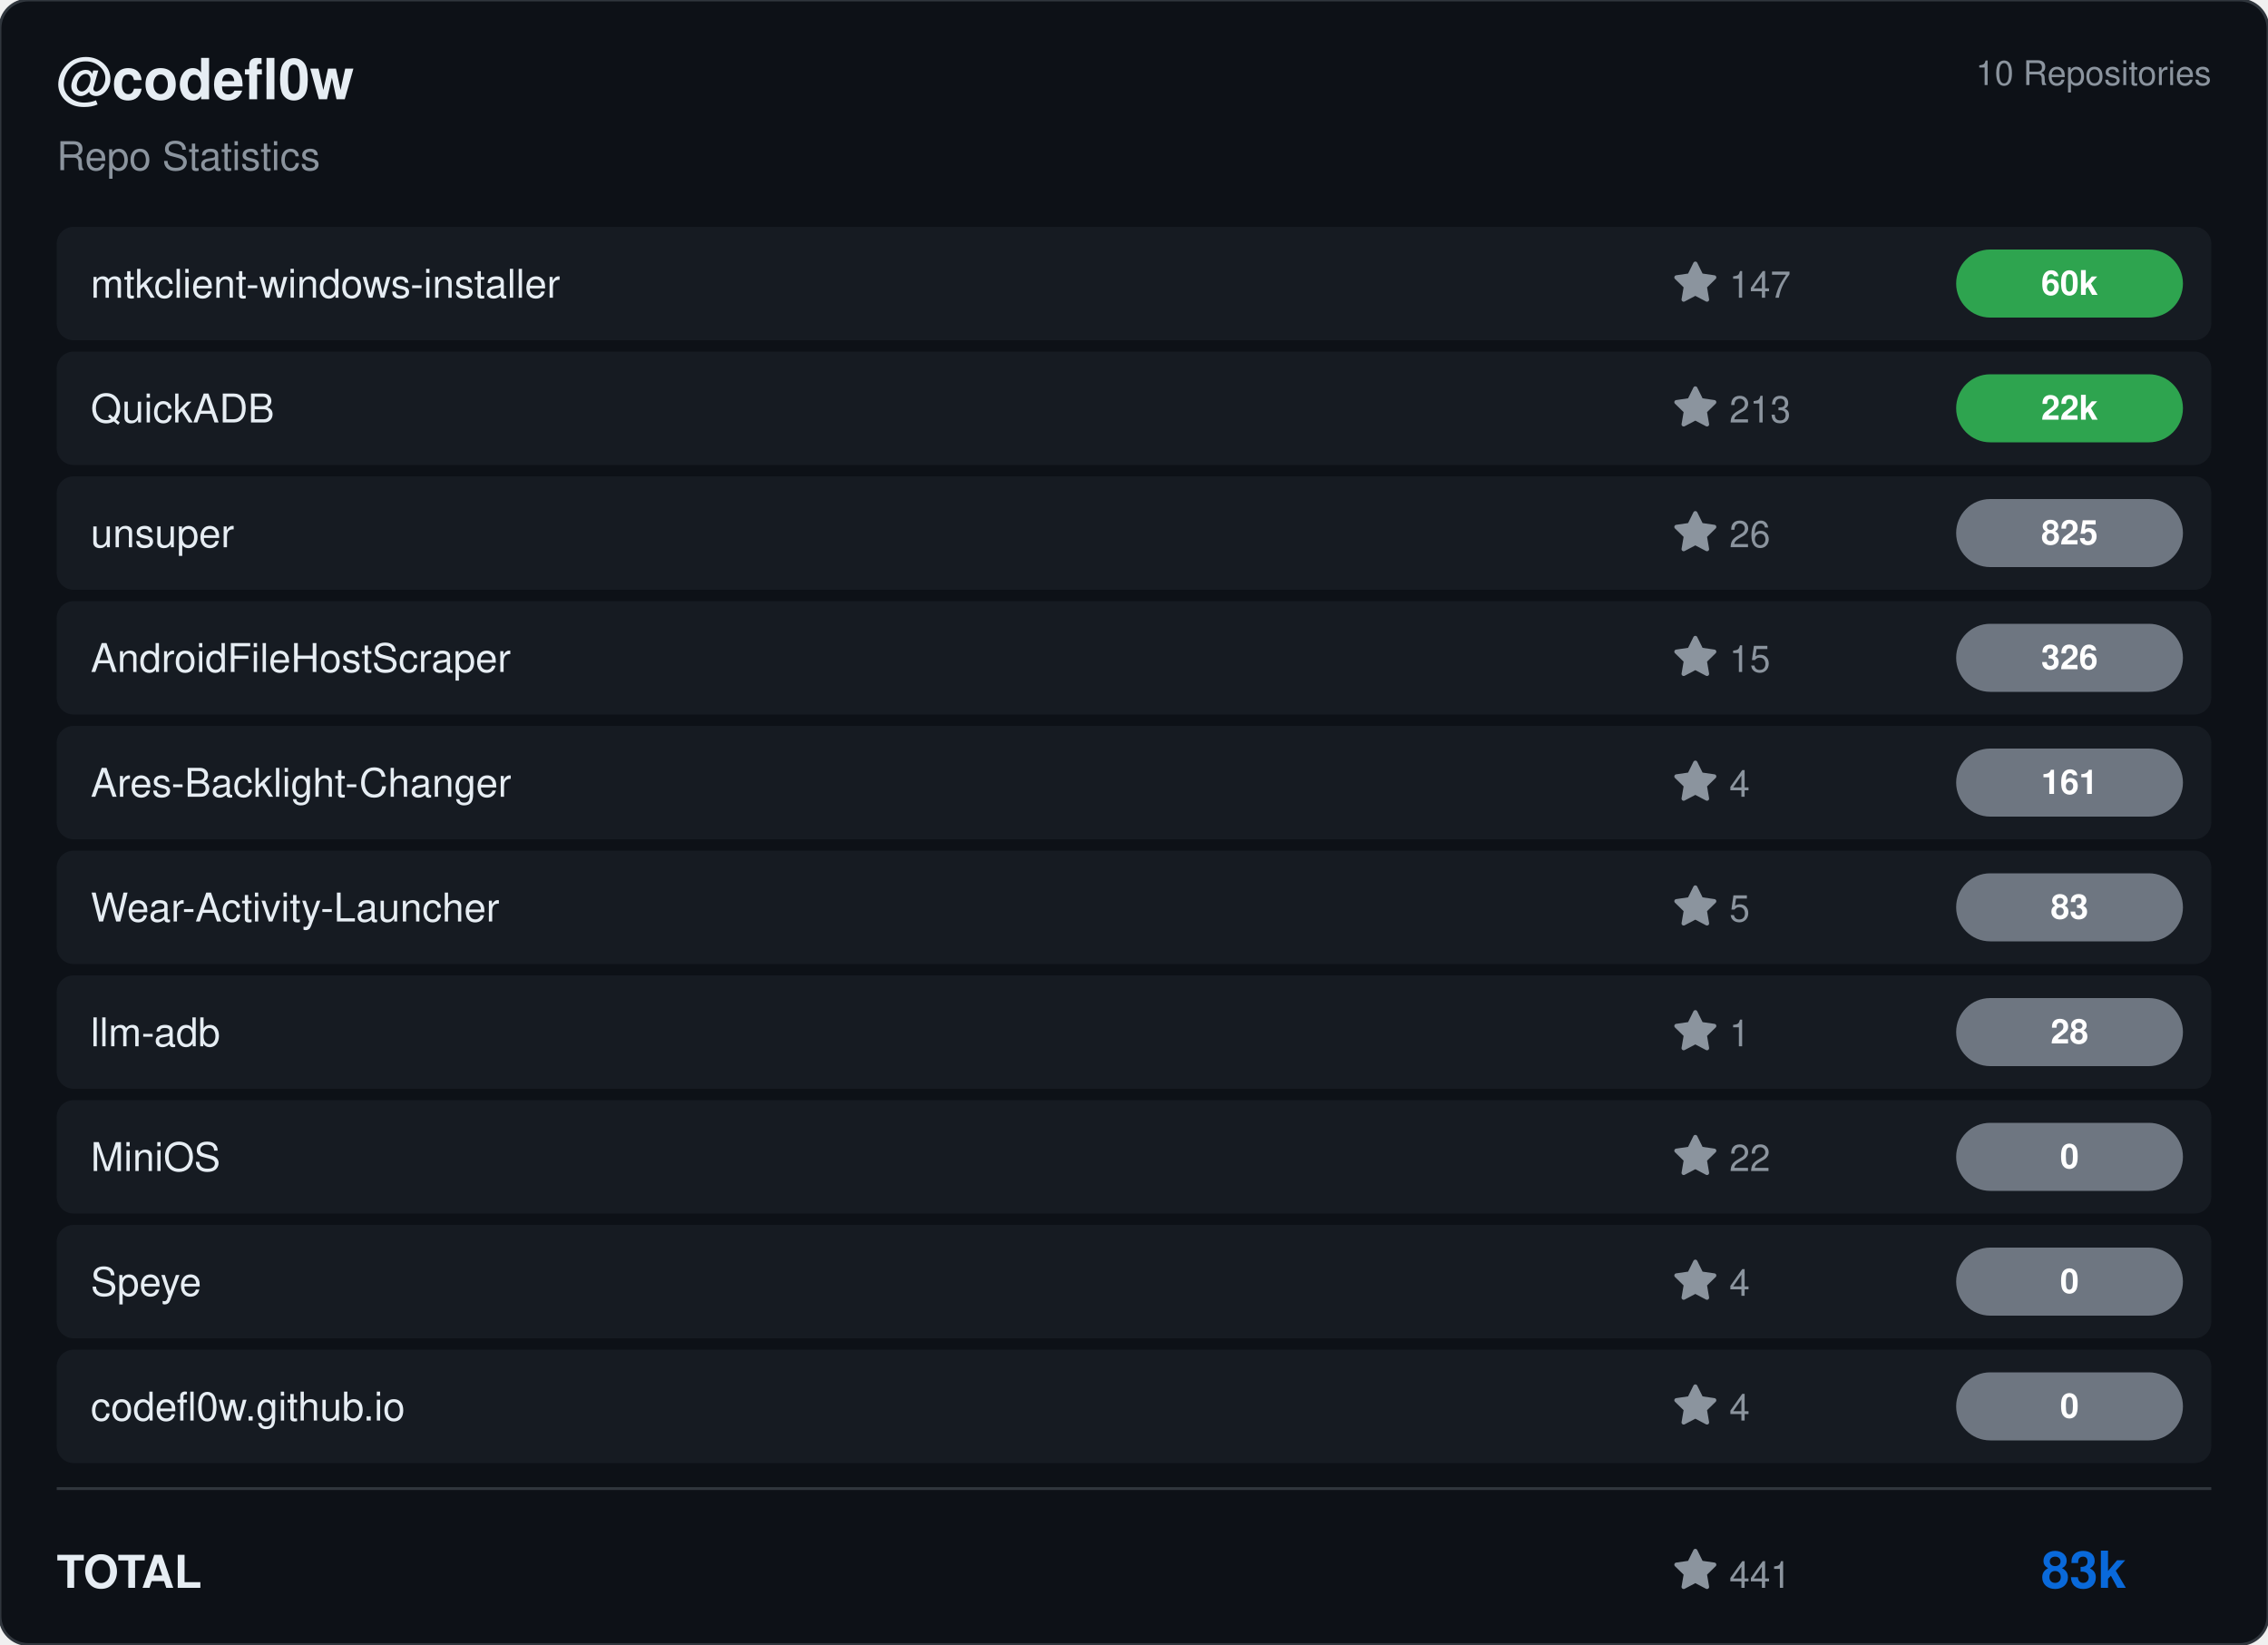
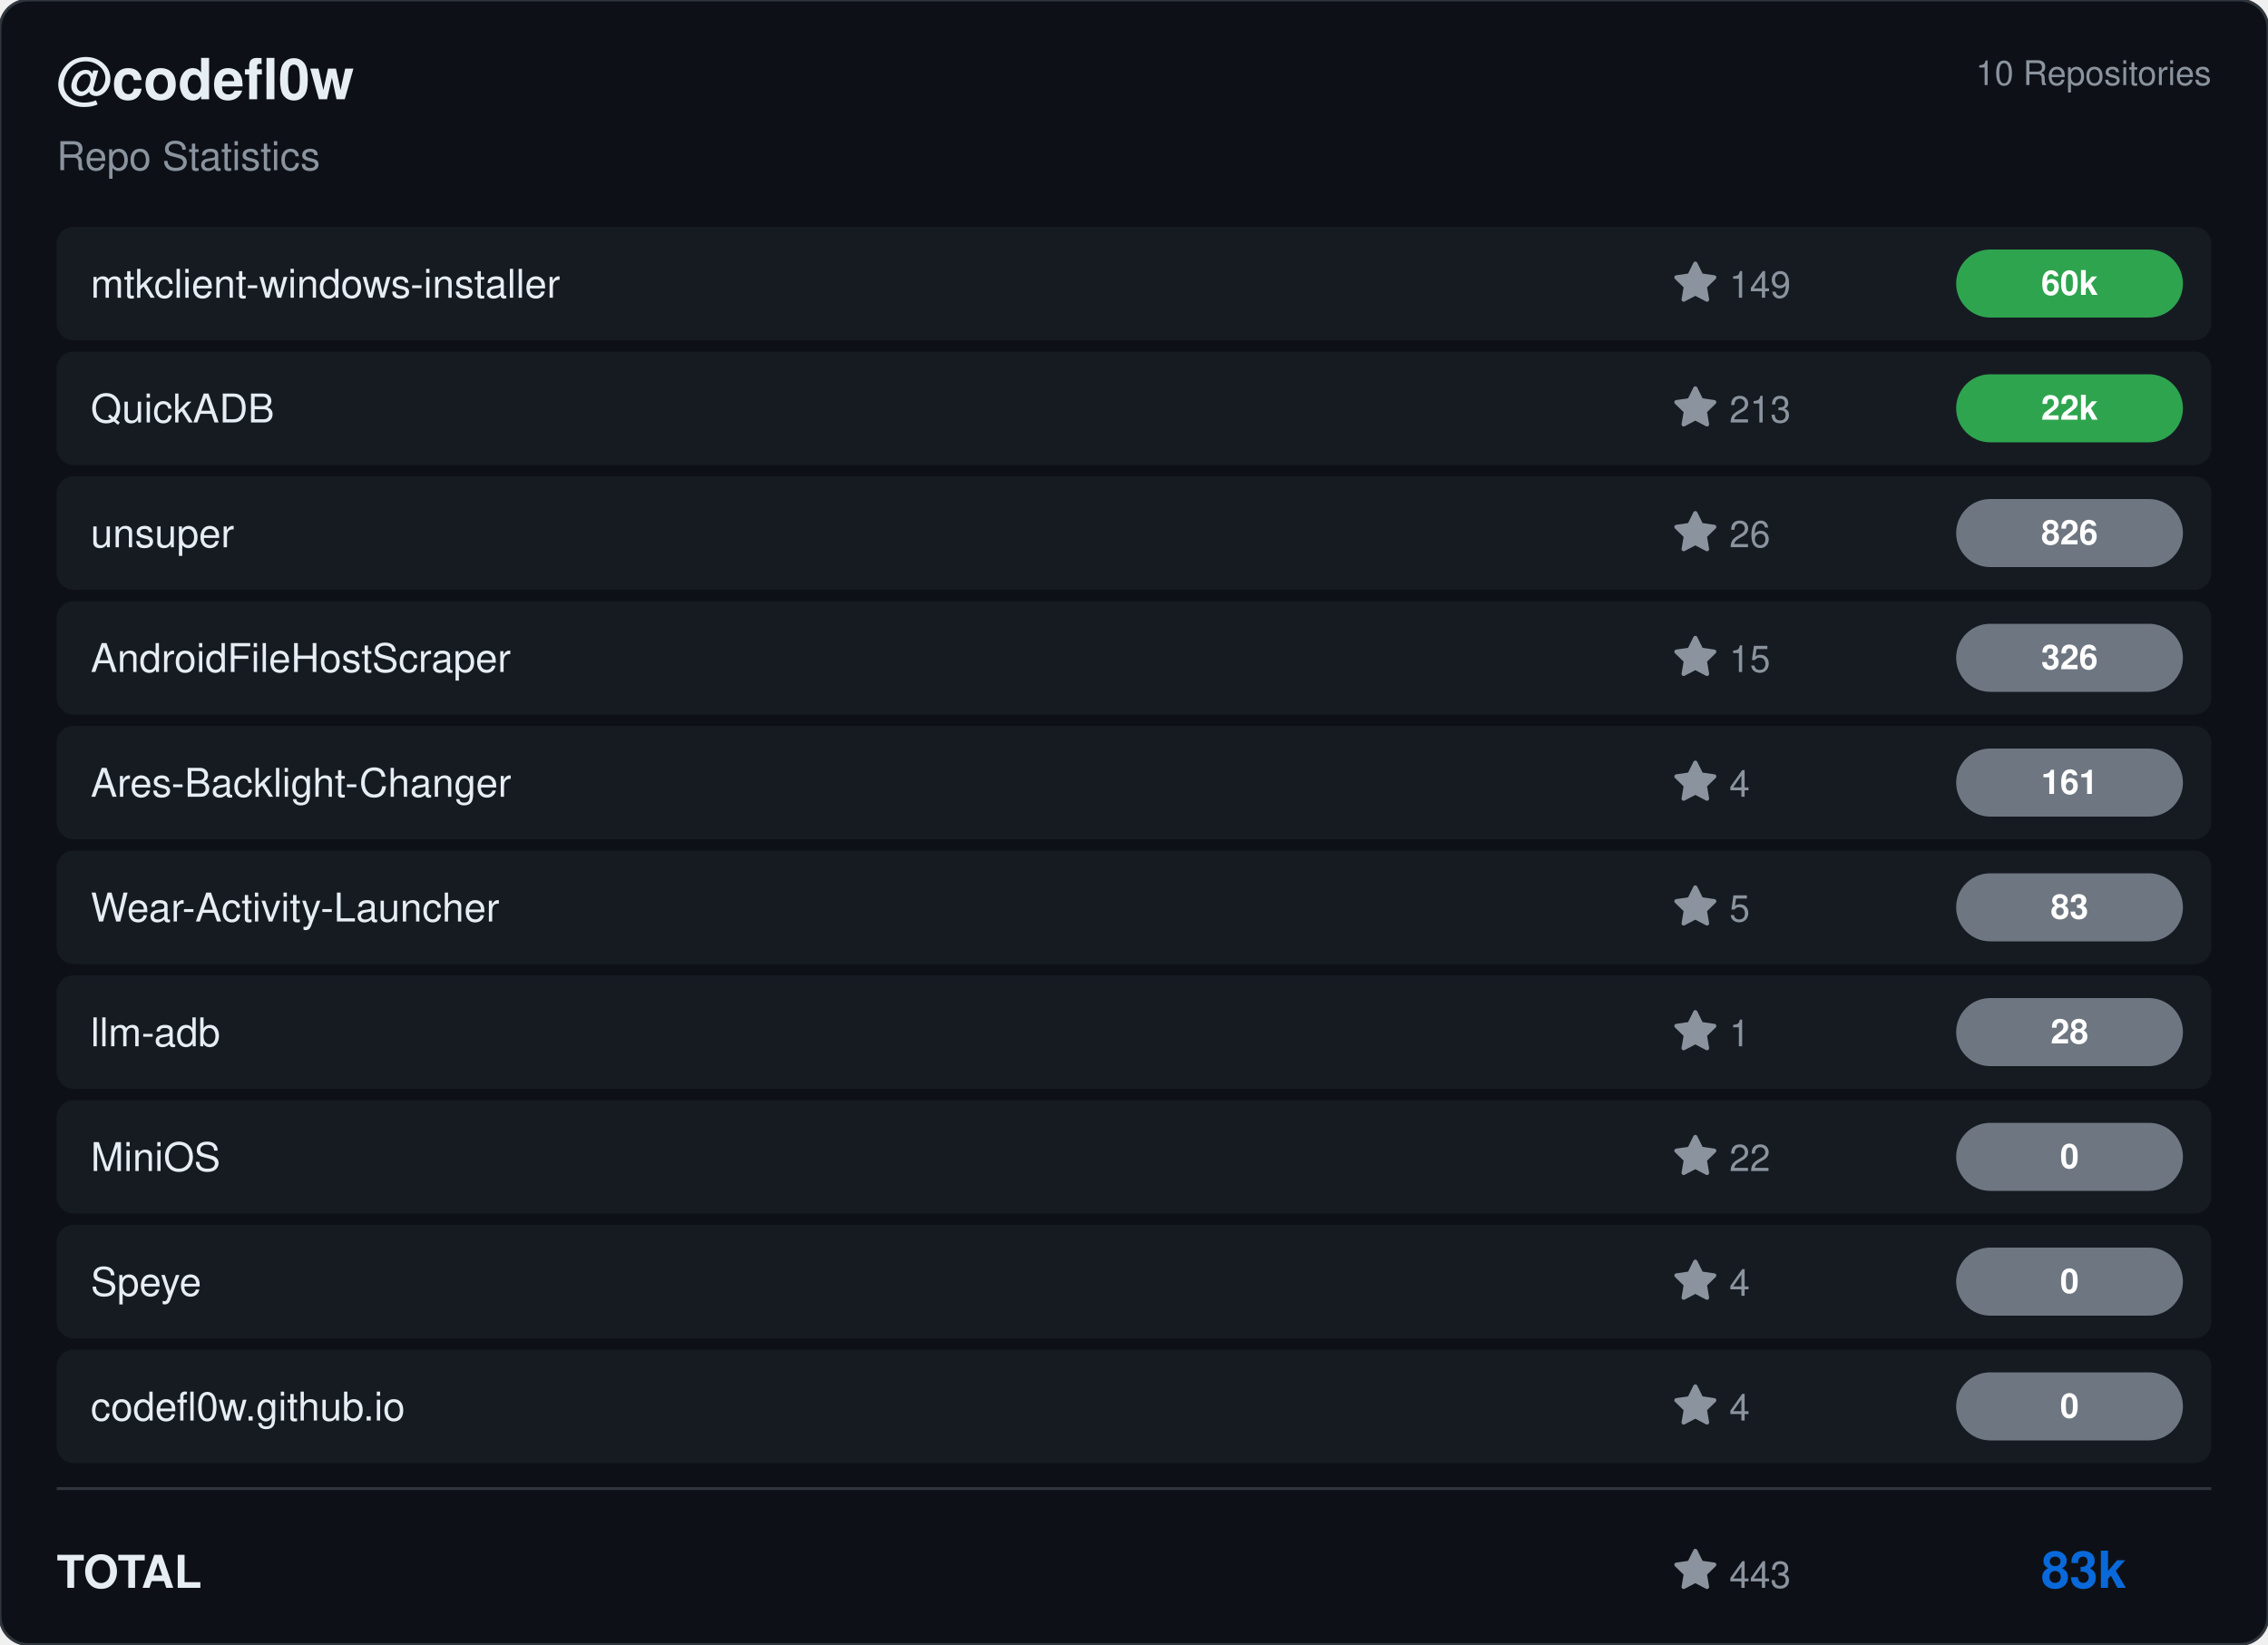
<svg xmlns="http://www.w3.org/2000/svg" viewBox="0 0 800 580" width="800" height="580">
  <rect width="800" height="580" rx="10" fill="#0d1117" stroke="#30363d" stroke-width="1" />
  <g transform="translate(20, 35)">
    <text fill="#e6edf3" font-size="20" font-family="Segoe UI, Helvetica, Arial, sans-serif" font-weight="600">@codefl0w</text>
    <text y="25" fill="#8b949e" font-size="14" font-family="Segoe UI, Helvetica, Arial, sans-serif">Repo Statistics</text>
  </g>
  <text x="780" y="30" fill="#8b949e" font-size="12" font-family="Segoe UI, Helvetica, Arial, sans-serif" text-anchor="end">10 Repositories</text>
  <rect x="20" y="80" width="760" height="40" rx="6" fill="#161b22" />
  <text x="32" y="105" fill="#e6edf3" font-size="14" font-family="Segoe UI, Helvetica, Arial, sans-serif" font-weight="500">mtkclient-windows-installer</text>
  <g transform="translate(590, 92)">
    <path d="M8 .25a.75.75 0 0 1 .673.418l1.882 3.815 4.21.612a.75.75 0 0 1 .416 1.279l-3.046 2.97.719 4.192a.751.751 0 0 1-1.088.791L8 12.347l-3.766 1.98a.75.75 0 0 1-1.088-.79l.72-4.194L.818 6.374a.75.75 0 0 1 .416-1.28l4.21-.611L7.327.668A.75.75 0 0 1 8 .25Z" fill="#8b949e" />
-     <text x="20" y="13" fill="#8b949e" font-size="13" font-family="Segoe UI, Helvetica, Arial, sans-serif">147</text>
+     <text x="20" y="13" fill="#8b949e" font-size="13" font-family="Segoe UI, Helvetica, Arial, sans-serif">149</text>
  </g>
  <rect x="690" y="88.0" width="80" height="24" rx="12" fill="#2ea44f" />
  <text x="730.0" y="104.0" fill="#ffffff" font-size="12" font-weight="bold" font-family="Segoe UI, Helvetica, Arial, sans-serif" text-anchor="middle">60k</text>
  <rect x="20" y="124" width="760" height="40" rx="6" fill="#161b22" />
  <text x="32" y="149" fill="#e6edf3" font-size="14" font-family="Segoe UI, Helvetica, Arial, sans-serif" font-weight="500">QuickADB</text>
  <g transform="translate(590, 136)">
    <path d="M8 .25a.75.75 0 0 1 .673.418l1.882 3.815 4.21.612a.75.75 0 0 1 .416 1.279l-3.046 2.97.719 4.192a.751.751 0 0 1-1.088.791L8 12.347l-3.766 1.98a.75.75 0 0 1-1.088-.79l.72-4.194L.818 6.374a.75.75 0 0 1 .416-1.28l4.21-.611L7.327.668A.75.75 0 0 1 8 .25Z" fill="#8b949e" />
    <text x="20" y="13" fill="#8b949e" font-size="13" font-family="Segoe UI, Helvetica, Arial, sans-serif">213</text>
  </g>
  <rect x="690" y="132.0" width="80" height="24" rx="12" fill="#2ea44f" />
  <text x="730.0" y="148.0" fill="#ffffff" font-size="12" font-weight="bold" font-family="Segoe UI, Helvetica, Arial, sans-serif" text-anchor="middle">22k</text>
  <rect x="20" y="168" width="760" height="40" rx="6" fill="#161b22" />
  <text x="32" y="193" fill="#e6edf3" font-size="14" font-family="Segoe UI, Helvetica, Arial, sans-serif" font-weight="500">unsuper</text>
  <g transform="translate(590, 180)">
    <path d="M8 .25a.75.75 0 0 1 .673.418l1.882 3.815 4.21.612a.75.75 0 0 1 .416 1.279l-3.046 2.97.719 4.192a.751.751 0 0 1-1.088.791L8 12.347l-3.766 1.98a.75.75 0 0 1-1.088-.79l.72-4.194L.818 6.374a.75.75 0 0 1 .416-1.28l4.21-.611L7.327.668A.75.75 0 0 1 8 .25Z" fill="#8b949e" />
    <text x="20" y="13" fill="#8b949e" font-size="13" font-family="Segoe UI, Helvetica, Arial, sans-serif">26</text>
  </g>
  <rect x="690" y="176.0" width="80" height="24" rx="12" fill="#6e7681" />
-   <text x="730.0" y="192.0" fill="#ffffff" font-size="12" font-weight="bold" font-family="Segoe UI, Helvetica, Arial, sans-serif" text-anchor="middle">825</text>
+   <text x="730.0" y="192.0" fill="#ffffff" font-size="12" font-weight="bold" font-family="Segoe UI, Helvetica, Arial, sans-serif" text-anchor="middle">826</text>
  <rect x="20" y="212" width="760" height="40" rx="6" fill="#161b22" />
  <text x="32" y="237" fill="#e6edf3" font-size="14" font-family="Segoe UI, Helvetica, Arial, sans-serif" font-weight="500">AndroidFileHostScraper</text>
  <g transform="translate(590, 224)">
    <path d="M8 .25a.75.75 0 0 1 .673.418l1.882 3.815 4.21.612a.75.75 0 0 1 .416 1.279l-3.046 2.97.719 4.192a.751.751 0 0 1-1.088.791L8 12.347l-3.766 1.98a.75.75 0 0 1-1.088-.79l.72-4.194L.818 6.374a.75.75 0 0 1 .416-1.28l4.21-.611L7.327.668A.75.75 0 0 1 8 .25Z" fill="#8b949e" />
    <text x="20" y="13" fill="#8b949e" font-size="13" font-family="Segoe UI, Helvetica, Arial, sans-serif">15</text>
  </g>
  <rect x="690" y="220.0" width="80" height="24" rx="12" fill="#6e7681" />
  <text x="730.0" y="236.0" fill="#ffffff" font-size="12" font-weight="bold" font-family="Segoe UI, Helvetica, Arial, sans-serif" text-anchor="middle">326</text>
  <rect x="20" y="256" width="760" height="40" rx="6" fill="#161b22" />
  <text x="32" y="281" fill="#e6edf3" font-size="14" font-family="Segoe UI, Helvetica, Arial, sans-serif" font-weight="500">Ares-Backlight-Changer</text>
  <g transform="translate(590, 268)">
    <path d="M8 .25a.75.75 0 0 1 .673.418l1.882 3.815 4.21.612a.75.75 0 0 1 .416 1.279l-3.046 2.97.719 4.192a.751.751 0 0 1-1.088.791L8 12.347l-3.766 1.98a.75.75 0 0 1-1.088-.79l.72-4.194L.818 6.374a.75.75 0 0 1 .416-1.28l4.21-.611L7.327.668A.75.75 0 0 1 8 .25Z" fill="#8b949e" />
    <text x="20" y="13" fill="#8b949e" font-size="13" font-family="Segoe UI, Helvetica, Arial, sans-serif">4</text>
  </g>
  <rect x="690" y="264.0" width="80" height="24" rx="12" fill="#6e7681" />
  <text x="730.0" y="280.0" fill="#ffffff" font-size="12" font-weight="bold" font-family="Segoe UI, Helvetica, Arial, sans-serif" text-anchor="middle">161</text>
  <rect x="20" y="300" width="760" height="40" rx="6" fill="#161b22" />
  <text x="32" y="325" fill="#e6edf3" font-size="14" font-family="Segoe UI, Helvetica, Arial, sans-serif" font-weight="500">Wear-Activity-Launcher</text>
  <g transform="translate(590, 312)">
    <path d="M8 .25a.75.75 0 0 1 .673.418l1.882 3.815 4.21.612a.75.75 0 0 1 .416 1.279l-3.046 2.97.719 4.192a.751.751 0 0 1-1.088.791L8 12.347l-3.766 1.98a.75.75 0 0 1-1.088-.79l.72-4.194L.818 6.374a.75.75 0 0 1 .416-1.28l4.21-.611L7.327.668A.75.75 0 0 1 8 .25Z" fill="#8b949e" />
    <text x="20" y="13" fill="#8b949e" font-size="13" font-family="Segoe UI, Helvetica, Arial, sans-serif">5</text>
  </g>
  <rect x="690" y="308.0" width="80" height="24" rx="12" fill="#6e7681" />
  <text x="730.0" y="324.0" fill="#ffffff" font-size="12" font-weight="bold" font-family="Segoe UI, Helvetica, Arial, sans-serif" text-anchor="middle">83</text>
  <rect x="20" y="344" width="760" height="40" rx="6" fill="#161b22" />
  <text x="32" y="369" fill="#e6edf3" font-size="14" font-family="Segoe UI, Helvetica, Arial, sans-serif" font-weight="500">llm-adb</text>
  <g transform="translate(590, 356)">
    <path d="M8 .25a.75.75 0 0 1 .673.418l1.882 3.815 4.21.612a.75.75 0 0 1 .416 1.279l-3.046 2.97.719 4.192a.751.751 0 0 1-1.088.791L8 12.347l-3.766 1.98a.75.75 0 0 1-1.088-.79l.72-4.194L.818 6.374a.75.75 0 0 1 .416-1.28l4.21-.611L7.327.668A.75.75 0 0 1 8 .25Z" fill="#8b949e" />
    <text x="20" y="13" fill="#8b949e" font-size="13" font-family="Segoe UI, Helvetica, Arial, sans-serif">1</text>
  </g>
  <rect x="690" y="352.0" width="80" height="24" rx="12" fill="#6e7681" />
  <text x="730.0" y="368.0" fill="#ffffff" font-size="12" font-weight="bold" font-family="Segoe UI, Helvetica, Arial, sans-serif" text-anchor="middle">28</text>
  <rect x="20" y="388" width="760" height="40" rx="6" fill="#161b22" />
  <text x="32" y="413" fill="#e6edf3" font-size="14" font-family="Segoe UI, Helvetica, Arial, sans-serif" font-weight="500">MiniOS</text>
  <g transform="translate(590, 400)">
    <path d="M8 .25a.75.75 0 0 1 .673.418l1.882 3.815 4.21.612a.75.75 0 0 1 .416 1.279l-3.046 2.97.719 4.192a.751.751 0 0 1-1.088.791L8 12.347l-3.766 1.98a.75.75 0 0 1-1.088-.79l.72-4.194L.818 6.374a.75.75 0 0 1 .416-1.28l4.21-.611L7.327.668A.75.75 0 0 1 8 .25Z" fill="#8b949e" />
    <text x="20" y="13" fill="#8b949e" font-size="13" font-family="Segoe UI, Helvetica, Arial, sans-serif">22</text>
  </g>
  <rect x="690" y="396.0" width="80" height="24" rx="12" fill="#6e7681" />
  <text x="730.0" y="412.0" fill="#ffffff" font-size="12" font-weight="bold" font-family="Segoe UI, Helvetica, Arial, sans-serif" text-anchor="middle">0</text>
  <rect x="20" y="432" width="760" height="40" rx="6" fill="#161b22" />
  <text x="32" y="457" fill="#e6edf3" font-size="14" font-family="Segoe UI, Helvetica, Arial, sans-serif" font-weight="500">Speye</text>
  <g transform="translate(590, 444)">
    <path d="M8 .25a.75.75 0 0 1 .673.418l1.882 3.815 4.21.612a.75.75 0 0 1 .416 1.279l-3.046 2.97.719 4.192a.751.751 0 0 1-1.088.791L8 12.347l-3.766 1.98a.75.75 0 0 1-1.088-.79l.72-4.194L.818 6.374a.75.75 0 0 1 .416-1.28l4.21-.611L7.327.668A.75.75 0 0 1 8 .25Z" fill="#8b949e" />
    <text x="20" y="13" fill="#8b949e" font-size="13" font-family="Segoe UI, Helvetica, Arial, sans-serif">4</text>
  </g>
  <rect x="690" y="440.0" width="80" height="24" rx="12" fill="#6e7681" />
  <text x="730.0" y="456.0" fill="#ffffff" font-size="12" font-weight="bold" font-family="Segoe UI, Helvetica, Arial, sans-serif" text-anchor="middle">0</text>
  <rect x="20" y="476" width="760" height="40" rx="6" fill="#161b22" />
  <text x="32" y="501" fill="#e6edf3" font-size="14" font-family="Segoe UI, Helvetica, Arial, sans-serif" font-weight="500">codefl0w.github.io</text>
  <g transform="translate(590, 488)">
    <path d="M8 .25a.75.75 0 0 1 .673.418l1.882 3.815 4.21.612a.75.75 0 0 1 .416 1.279l-3.046 2.97.719 4.192a.751.751 0 0 1-1.088.791L8 12.347l-3.766 1.98a.75.75 0 0 1-1.088-.79l.72-4.194L.818 6.374a.75.75 0 0 1 .416-1.28l4.21-.611L7.327.668A.75.75 0 0 1 8 .25Z" fill="#8b949e" />
    <text x="20" y="13" fill="#8b949e" font-size="13" font-family="Segoe UI, Helvetica, Arial, sans-serif">4</text>
  </g>
  <rect x="690" y="484.0" width="80" height="24" rx="12" fill="#6e7681" />
  <text x="730.0" y="500.0" fill="#ffffff" font-size="12" font-weight="bold" font-family="Segoe UI, Helvetica, Arial, sans-serif" text-anchor="middle">0</text>
  <line x1="20" y1="525" x2="780" y2="525" stroke="#30363d" />
  <text x="20" y="560" fill="#e6edf3" font-size="16" font-family="Segoe UI, Helvetica, Arial, sans-serif" font-weight="600">TOTAL</text>
  <g transform="translate(590, 546)">
    <path d="M8 .25a.75.75 0 0 1 .673.418l1.882 3.815 4.21.612a.75.75 0 0 1 .416 1.279l-3.046 2.97.719 4.192a.751.751 0 0 1-1.088.791L8 12.347l-3.766 1.98a.75.75 0 0 1-1.088-.79l.72-4.194L.818 6.374a.75.75 0 0 1 .416-1.28l4.21-.611L7.327.668A.75.75 0 0 1 8 .25Z" fill="#8b949e" />
-     <text x="20" y="14" fill="#8b949e" font-size="13" font-family="Segoe UI, Helvetica, Arial, sans-serif">441</text>
+     <text x="20" y="14" fill="#8b949e" font-size="13" font-family="Segoe UI, Helvetica, Arial, sans-serif">443</text>
  </g>
  <text x="750" y="560" fill="#0969da" font-size="18" font-family="Segoe UI, Helvetica, Arial, sans-serif" font-weight="bold" text-anchor="end">83k</text>
</svg>
